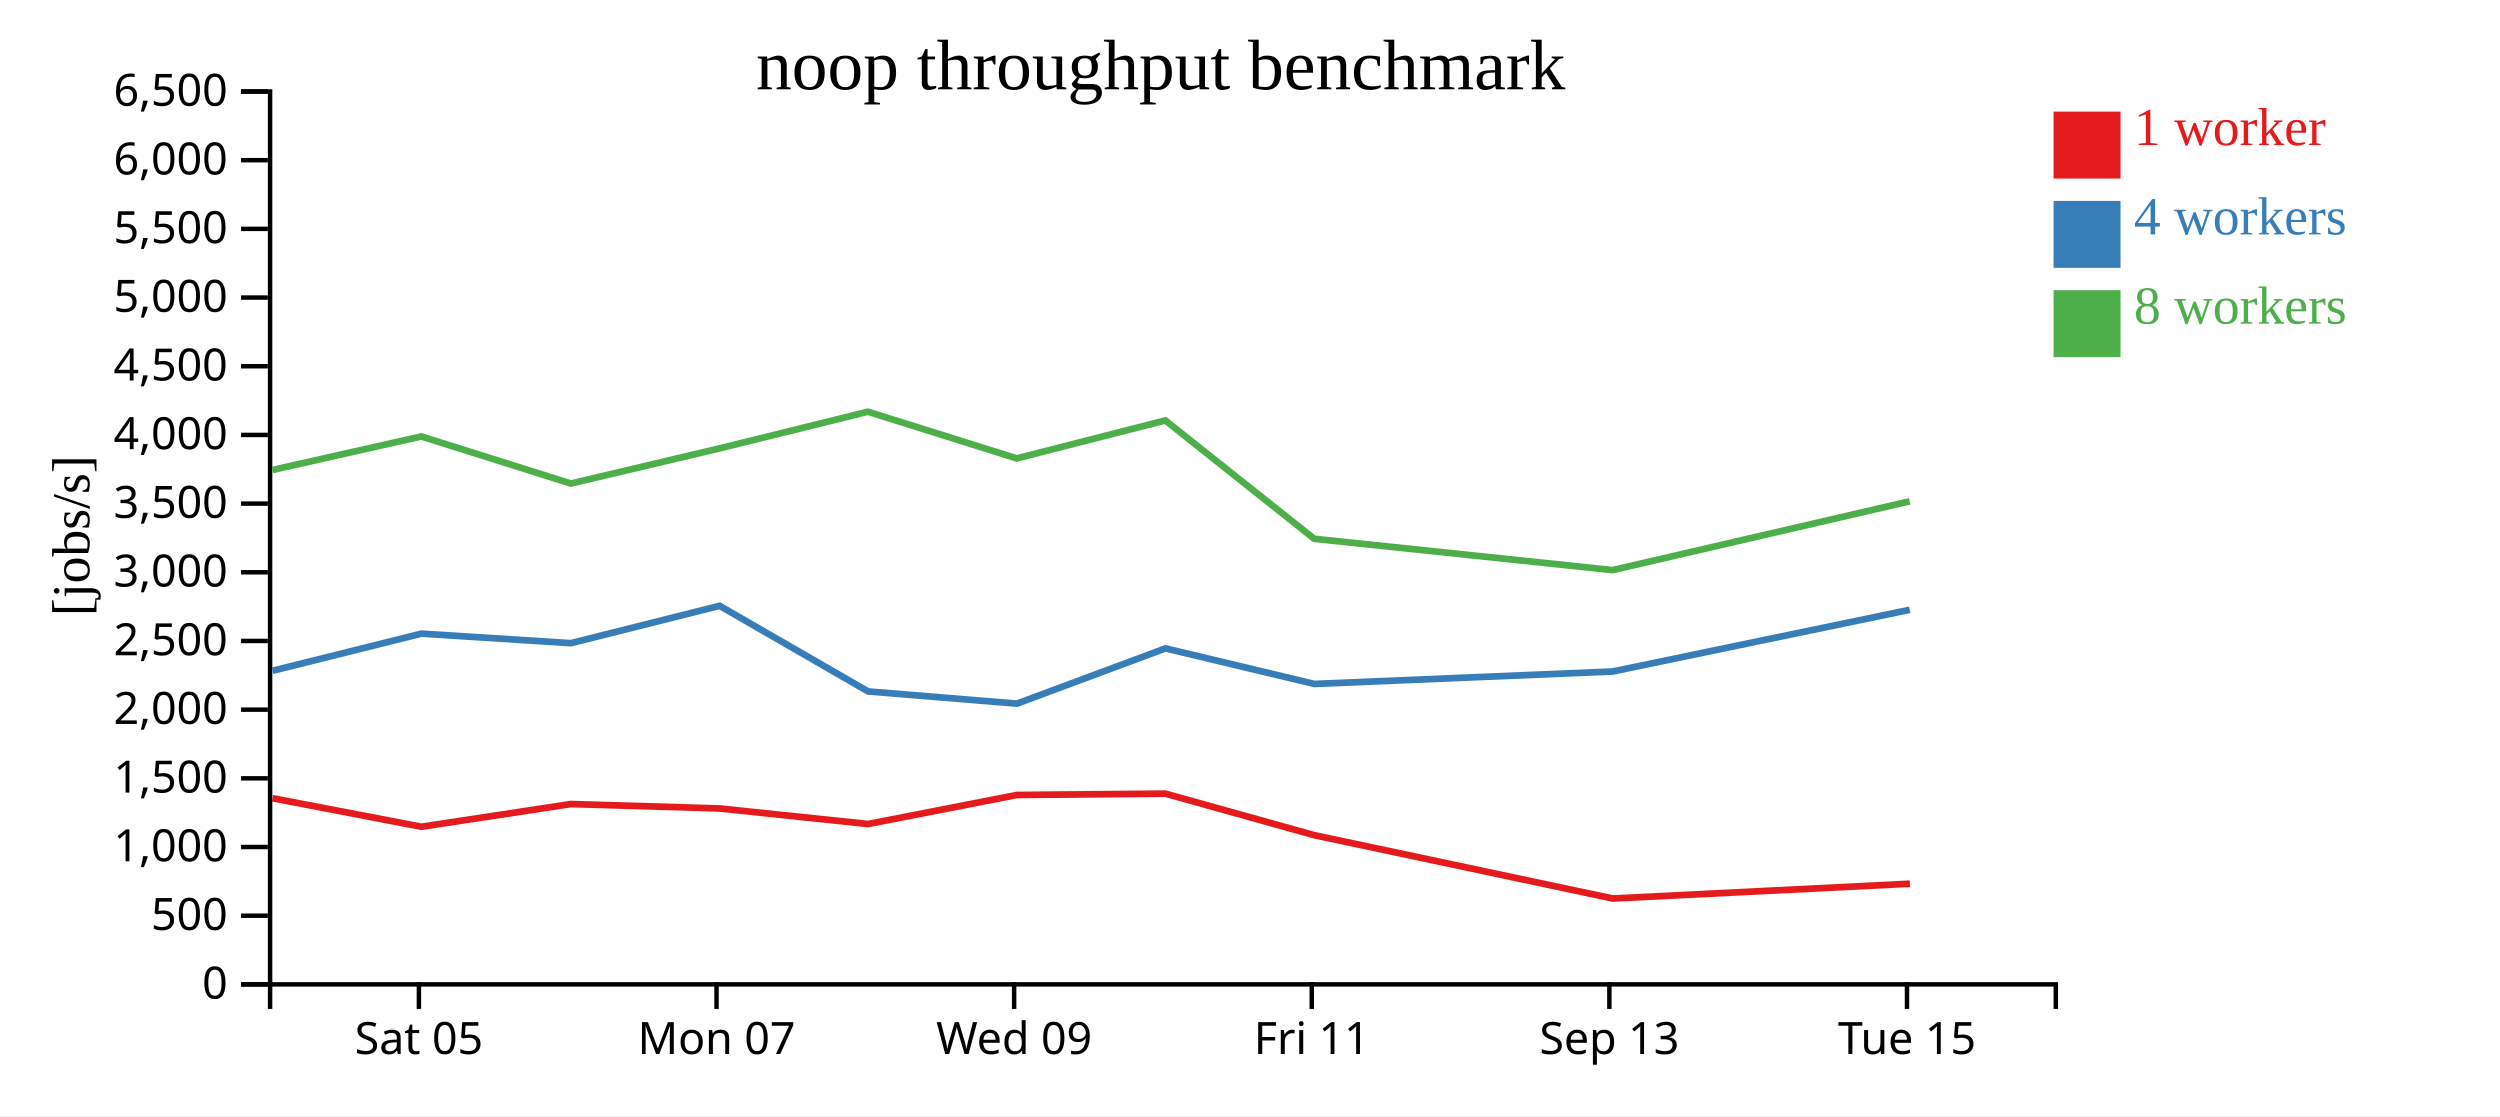
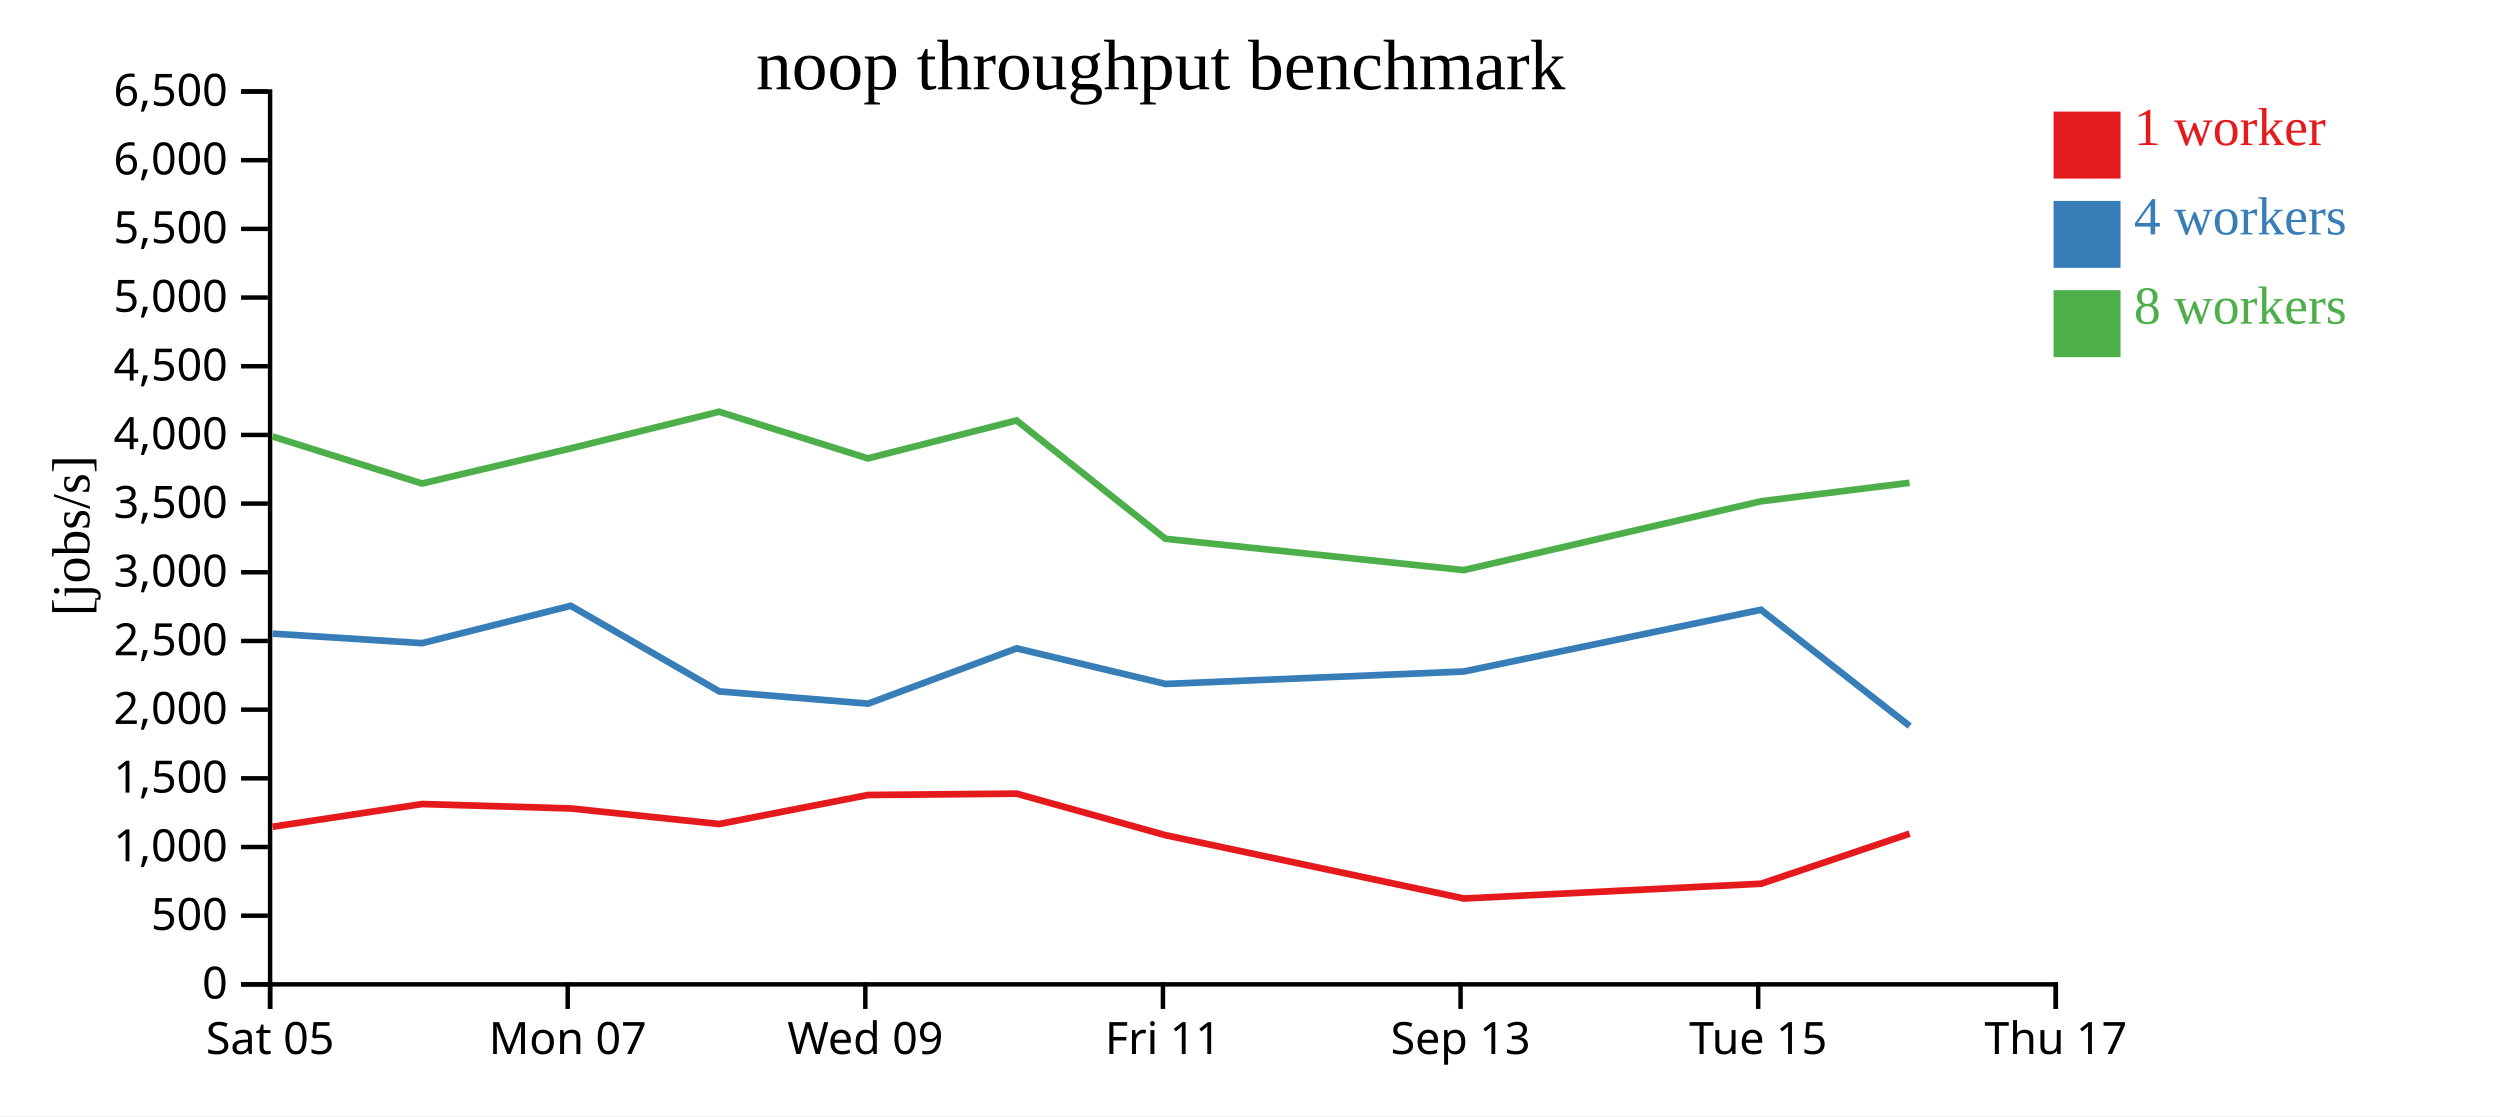
<svg xmlns="http://www.w3.org/2000/svg" width="560" height="250">
  <rect width="100%" height="100%" fill="white" />
  <g transform="translate(60,20)">
    <g transform="translate(0,200)" fill="none" font-size="10" font-family="sans-serif" text-anchor="middle">
      <path class="domain" stroke="currentColor" d="M0.5,6V0.5H400.5V6" />
-       <g class="tick" opacity="1" transform="translate(33.83333,0)">
+       <g class="tick" opacity="1" transform="translate(0.5,0)">
        <line stroke="currentColor" y2="6" />
        <text fill="currentColor" y="9" dy="0.71em">Sat 05</text>
      </g>
-       <g class="tick" opacity="1" transform="translate(100.5,0)">
+       <g class="tick" opacity="1" transform="translate(67.16667,0)">
        <line stroke="currentColor" y2="6" />
        <text fill="currentColor" y="9" dy="0.71em">Mon 07</text>
      </g>
-       <g class="tick" opacity="1" transform="translate(167.1667,0)">
+       <g class="tick" opacity="1" transform="translate(133.8333,0)">
        <line stroke="currentColor" y2="6" />
        <text fill="currentColor" y="9" dy="0.71em">Wed 09</text>
      </g>
-       <g class="tick" opacity="1" transform="translate(233.8333,0)">
+       <g class="tick" opacity="1" transform="translate(200.5,0)">
        <line stroke="currentColor" y2="6" />
        <text fill="currentColor" y="9" dy="0.71em">Fri 11</text>
      </g>
-       <g class="tick" opacity="1" transform="translate(300.5,0)">
+       <g class="tick" opacity="1" transform="translate(267.1667,0)">
        <line stroke="currentColor" y2="6" />
        <text fill="currentColor" y="9" dy="0.71em">Sep 13</text>
      </g>
-       <g class="tick" opacity="1" transform="translate(367.1667,0)">
+       <g class="tick" opacity="1" transform="translate(333.8333,0)">
        <line stroke="currentColor" y2="6" />
        <text fill="currentColor" y="9" dy="0.71em">Tue 15</text>
+       </g>
+       <g class="tick" opacity="1" transform="translate(400.5,0)">
+         <line stroke="currentColor" y2="6" />
+         <text fill="currentColor" y="9" dy="0.71em">Thu 17</text>
      </g>
    </g>
    <g fill="none" font-size="10" font-family="sans-serif" text-anchor="end">
      <path class="domain" stroke="currentColor" d="M-6,200.5H0.5V0.5H-6" />
      <g class="tick" opacity="1" transform="translate(0,200.5)">
        <line stroke="currentColor" x2="-6" />
        <text fill="currentColor" x="-9" dy="0.32em">0</text>
      </g>
      <g class="tick" opacity="1" transform="translate(0,185.1154)">
        <line stroke="currentColor" x2="-6" />
        <text fill="currentColor" x="-9" dy="0.32em">500</text>
      </g>
      <g class="tick" opacity="1" transform="translate(0,169.7308)">
        <line stroke="currentColor" x2="-6" />
        <text fill="currentColor" x="-9" dy="0.32em">1,000</text>
      </g>
      <g class="tick" opacity="1" transform="translate(0,154.3462)">
        <line stroke="currentColor" x2="-6" />
        <text fill="currentColor" x="-9" dy="0.32em">1,500</text>
      </g>
      <g class="tick" opacity="1" transform="translate(0,138.9615)">
        <line stroke="currentColor" x2="-6" />
        <text fill="currentColor" x="-9" dy="0.32em">2,000</text>
      </g>
      <g class="tick" opacity="1" transform="translate(0,123.5769)">
        <line stroke="currentColor" x2="-6" />
        <text fill="currentColor" x="-9" dy="0.32em">2,500</text>
      </g>
      <g class="tick" opacity="1" transform="translate(0,108.1923)">
        <line stroke="currentColor" x2="-6" />
        <text fill="currentColor" x="-9" dy="0.32em">3,000</text>
      </g>
      <g class="tick" opacity="1" transform="translate(0,92.80769)">
        <line stroke="currentColor" x2="-6" />
        <text fill="currentColor" x="-9" dy="0.32em">3,500</text>
      </g>
      <g class="tick" opacity="1" transform="translate(0,77.42308)">
        <line stroke="currentColor" x2="-6" />
        <text fill="currentColor" x="-9" dy="0.32em">4,000</text>
      </g>
      <g class="tick" opacity="1" transform="translate(0,62.03846)">
        <line stroke="currentColor" x2="-6" />
        <text fill="currentColor" x="-9" dy="0.32em">4,500</text>
      </g>
      <g class="tick" opacity="1" transform="translate(0,46.65385)">
        <line stroke="currentColor" x2="-6" />
        <text fill="currentColor" x="-9" dy="0.32em">5,000</text>
      </g>
      <g class="tick" opacity="1" transform="translate(0,31.26923)">
        <line stroke="currentColor" x2="-6" />
        <text fill="currentColor" x="-9" dy="0.32em">5,500</text>
      </g>
      <g class="tick" opacity="1" transform="translate(0,15.88462)">
        <line stroke="currentColor" x2="-6" />
        <text fill="currentColor" x="-9" dy="0.32em">6,000</text>
      </g>
      <g class="tick" opacity="1" transform="translate(0,0.5)">
        <line stroke="currentColor" x2="-6" />
        <text fill="currentColor" x="-9" dy="0.32em">6,500</text>
      </g>
    </g>
    <text text-anchor="middle" style="font-size: 12px" transform="rotate(-90)" y="-40" x="-100">[jobs/s]</text>
    <text text-anchor="middle" style="font-size: 16px" y="0" x="200">noop throughput benchmark</text>
-     <path class="line" fill="none" stroke="#e41a1c" stroke-width="1.5" d="M1.042,158.799L34.378,165.193L67.873,160.106L101.187,161.095L134.437,164.581L167.757,158.076L201.047,157.775L234.398,167.085L301.247,181.265L367.82,177.954" />
-     <path class="line" fill="none" stroke="#377eb8" stroke-width="1.5" d="M1.051,130.249L34.385,121.936L67.879,124.07L101.186,115.699L134.452,134.879L167.78,137.619L201.056,125.237L234.406,133.202L301.22,130.416L367.783,116.589" />
-     <path class="line" fill="none" stroke="#4daf4a" stroke-width="1.5" d="M1.031,85.273L34.364,77.763L67.866,88.309L101.172,80.439L134.418,72.227L167.747,82.68L201.034,74.179L234.387,100.69L301.207,107.704L367.77,92.29" />
+     <path class="line" fill="none" stroke="#e41a1c" stroke-width="1.5" d="M1.045,165.193L34.539,160.106L67.854,161.095L101.104,164.581L134.424,158.076L167.714,157.775L201.065,167.085L267.914,181.265L334.486,177.954L367.751,166.74" />
+     <path class="line" fill="none" stroke="#377eb8" stroke-width="1.5" d="M1.052,121.936L34.546,124.07L67.853,115.699L101.119,134.879L134.446,137.619L167.723,125.237L201.073,133.202L267.887,130.416L334.45,116.589L367.768,142.636" />
+     <path class="line" fill="none" stroke="#4daf4a" stroke-width="1.5" d="M1.031,77.763L34.533,88.309L67.838,80.439L101.084,72.227L134.414,82.68L167.7,74.179L201.054,100.69L267.874,107.704L334.437,92.29L367.737,88.145" />
    <rect class="dot" x="400" y="5" width="15" height="15" style="fill: #e41a1c;" />
    <rect class="dot" x="400" y="25" width="15" height="15" style="fill: #377eb8;" />
    <rect class="dot" x="400" y="45" width="15" height="15" style="fill: #4daf4a;" />
    <text class="label" x="418" y="12.5" style="fill: #e41a1c; alignment-baseline: middle;" text-anchor="left">1 worker</text>
    <text class="label" x="418" y="32.5" style="fill: #377eb8; alignment-baseline: middle;" text-anchor="left">4 workers</text>
    <text class="label" x="418" y="52.5" style="fill: #4daf4a; alignment-baseline: middle;" text-anchor="left">8 workers</text>
  </g>
</svg>
